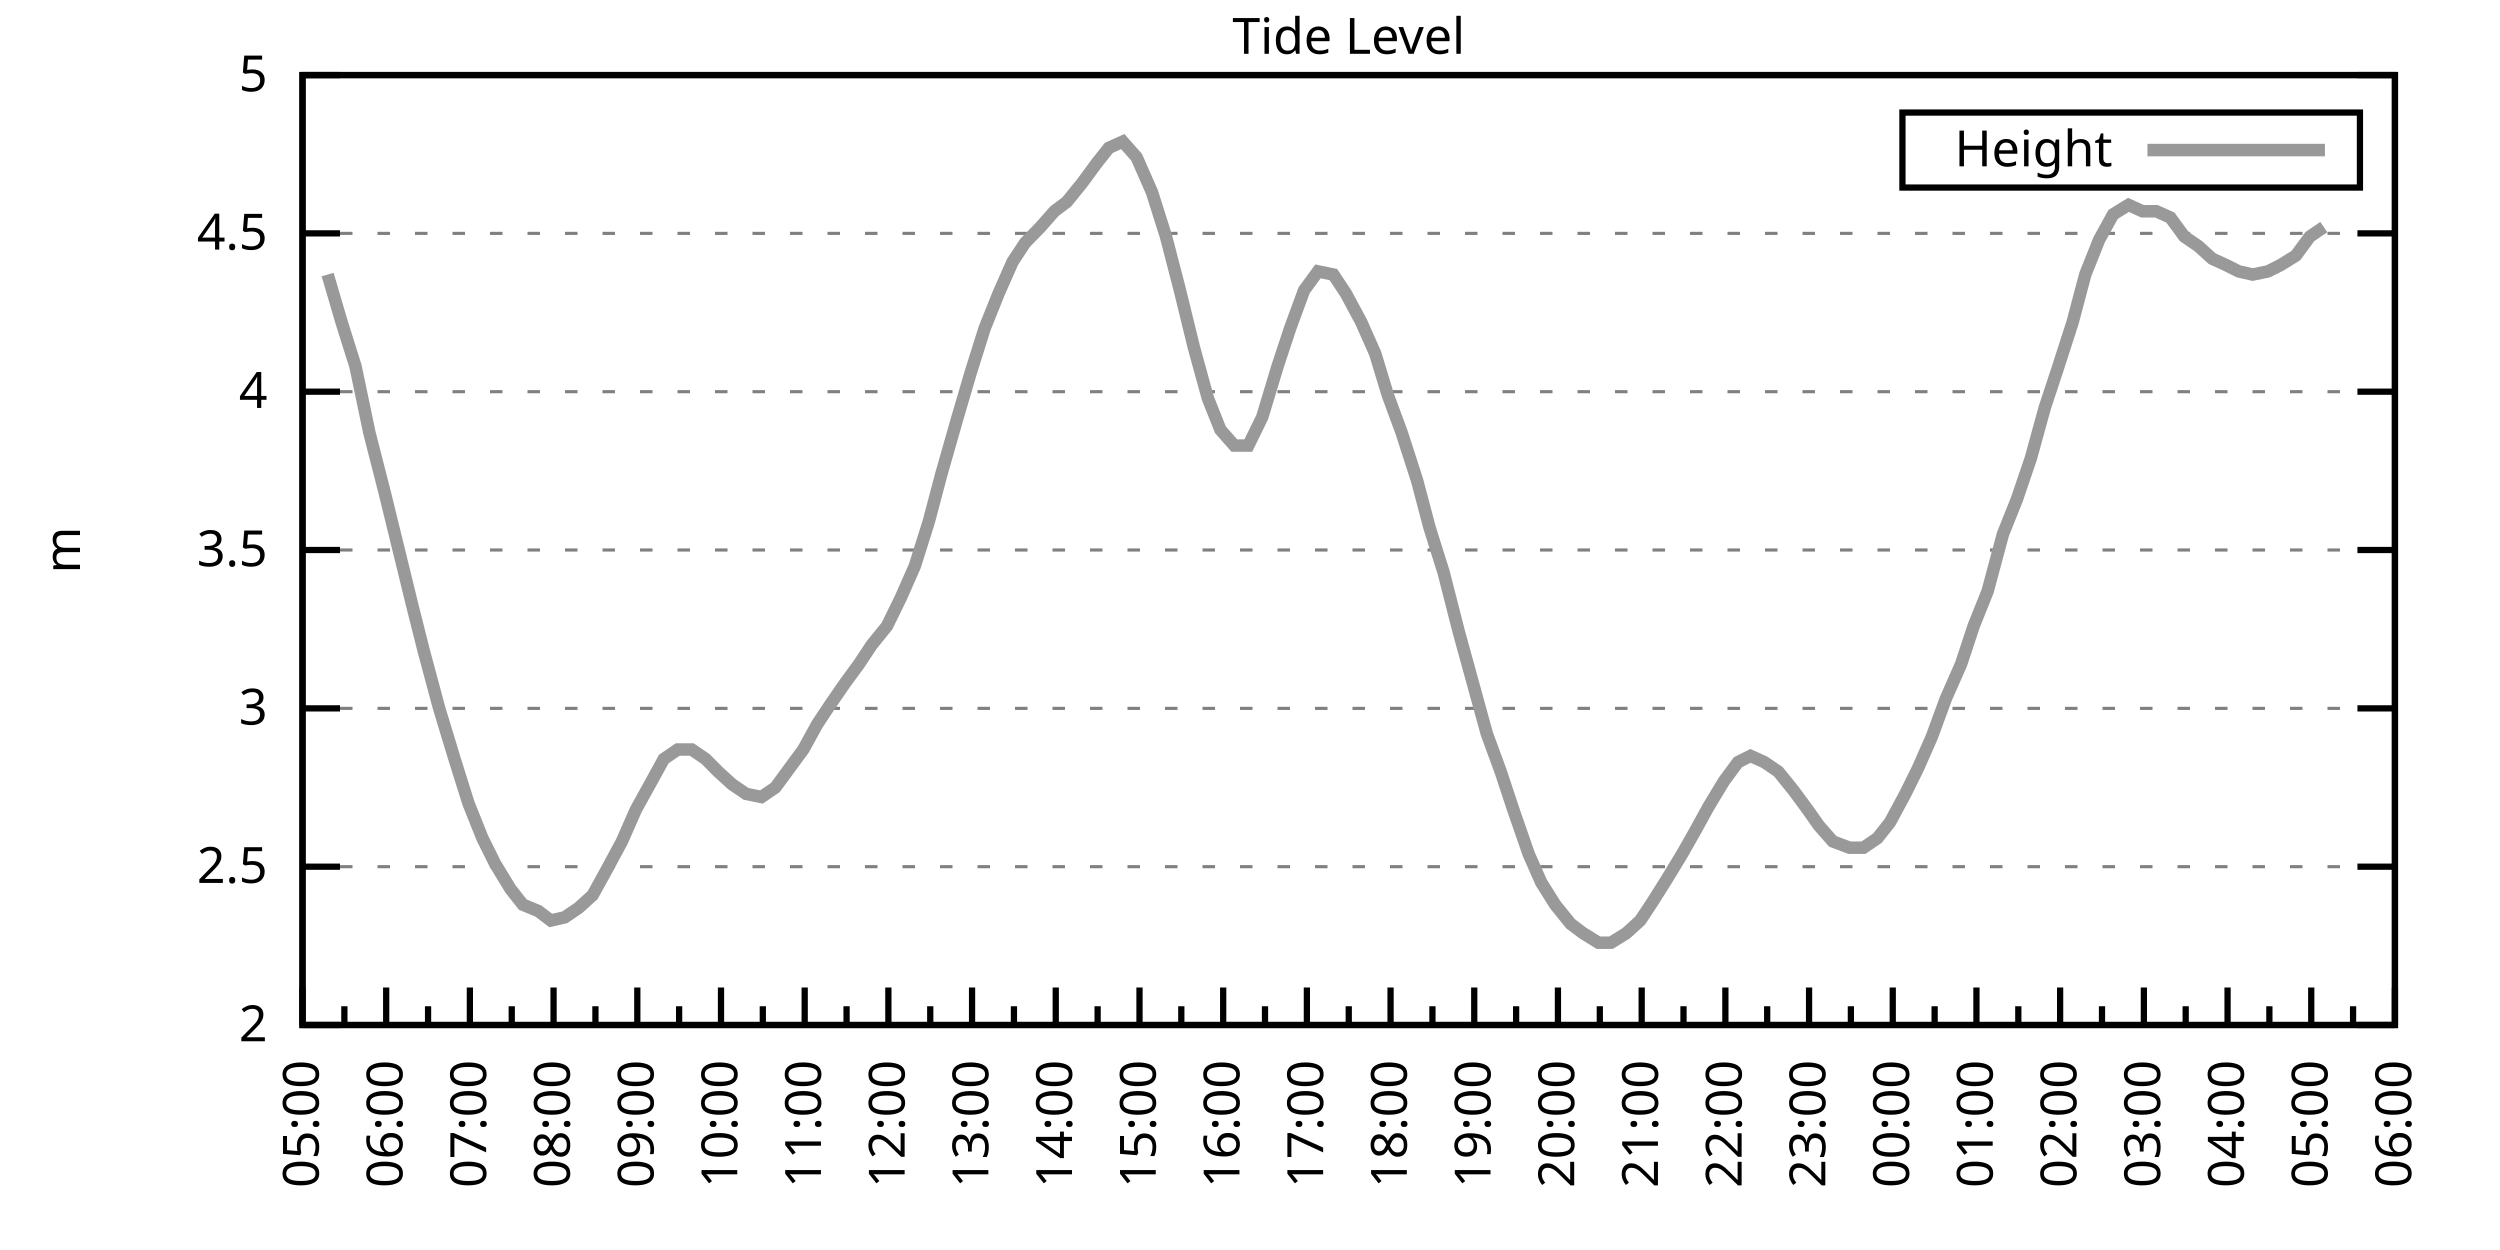
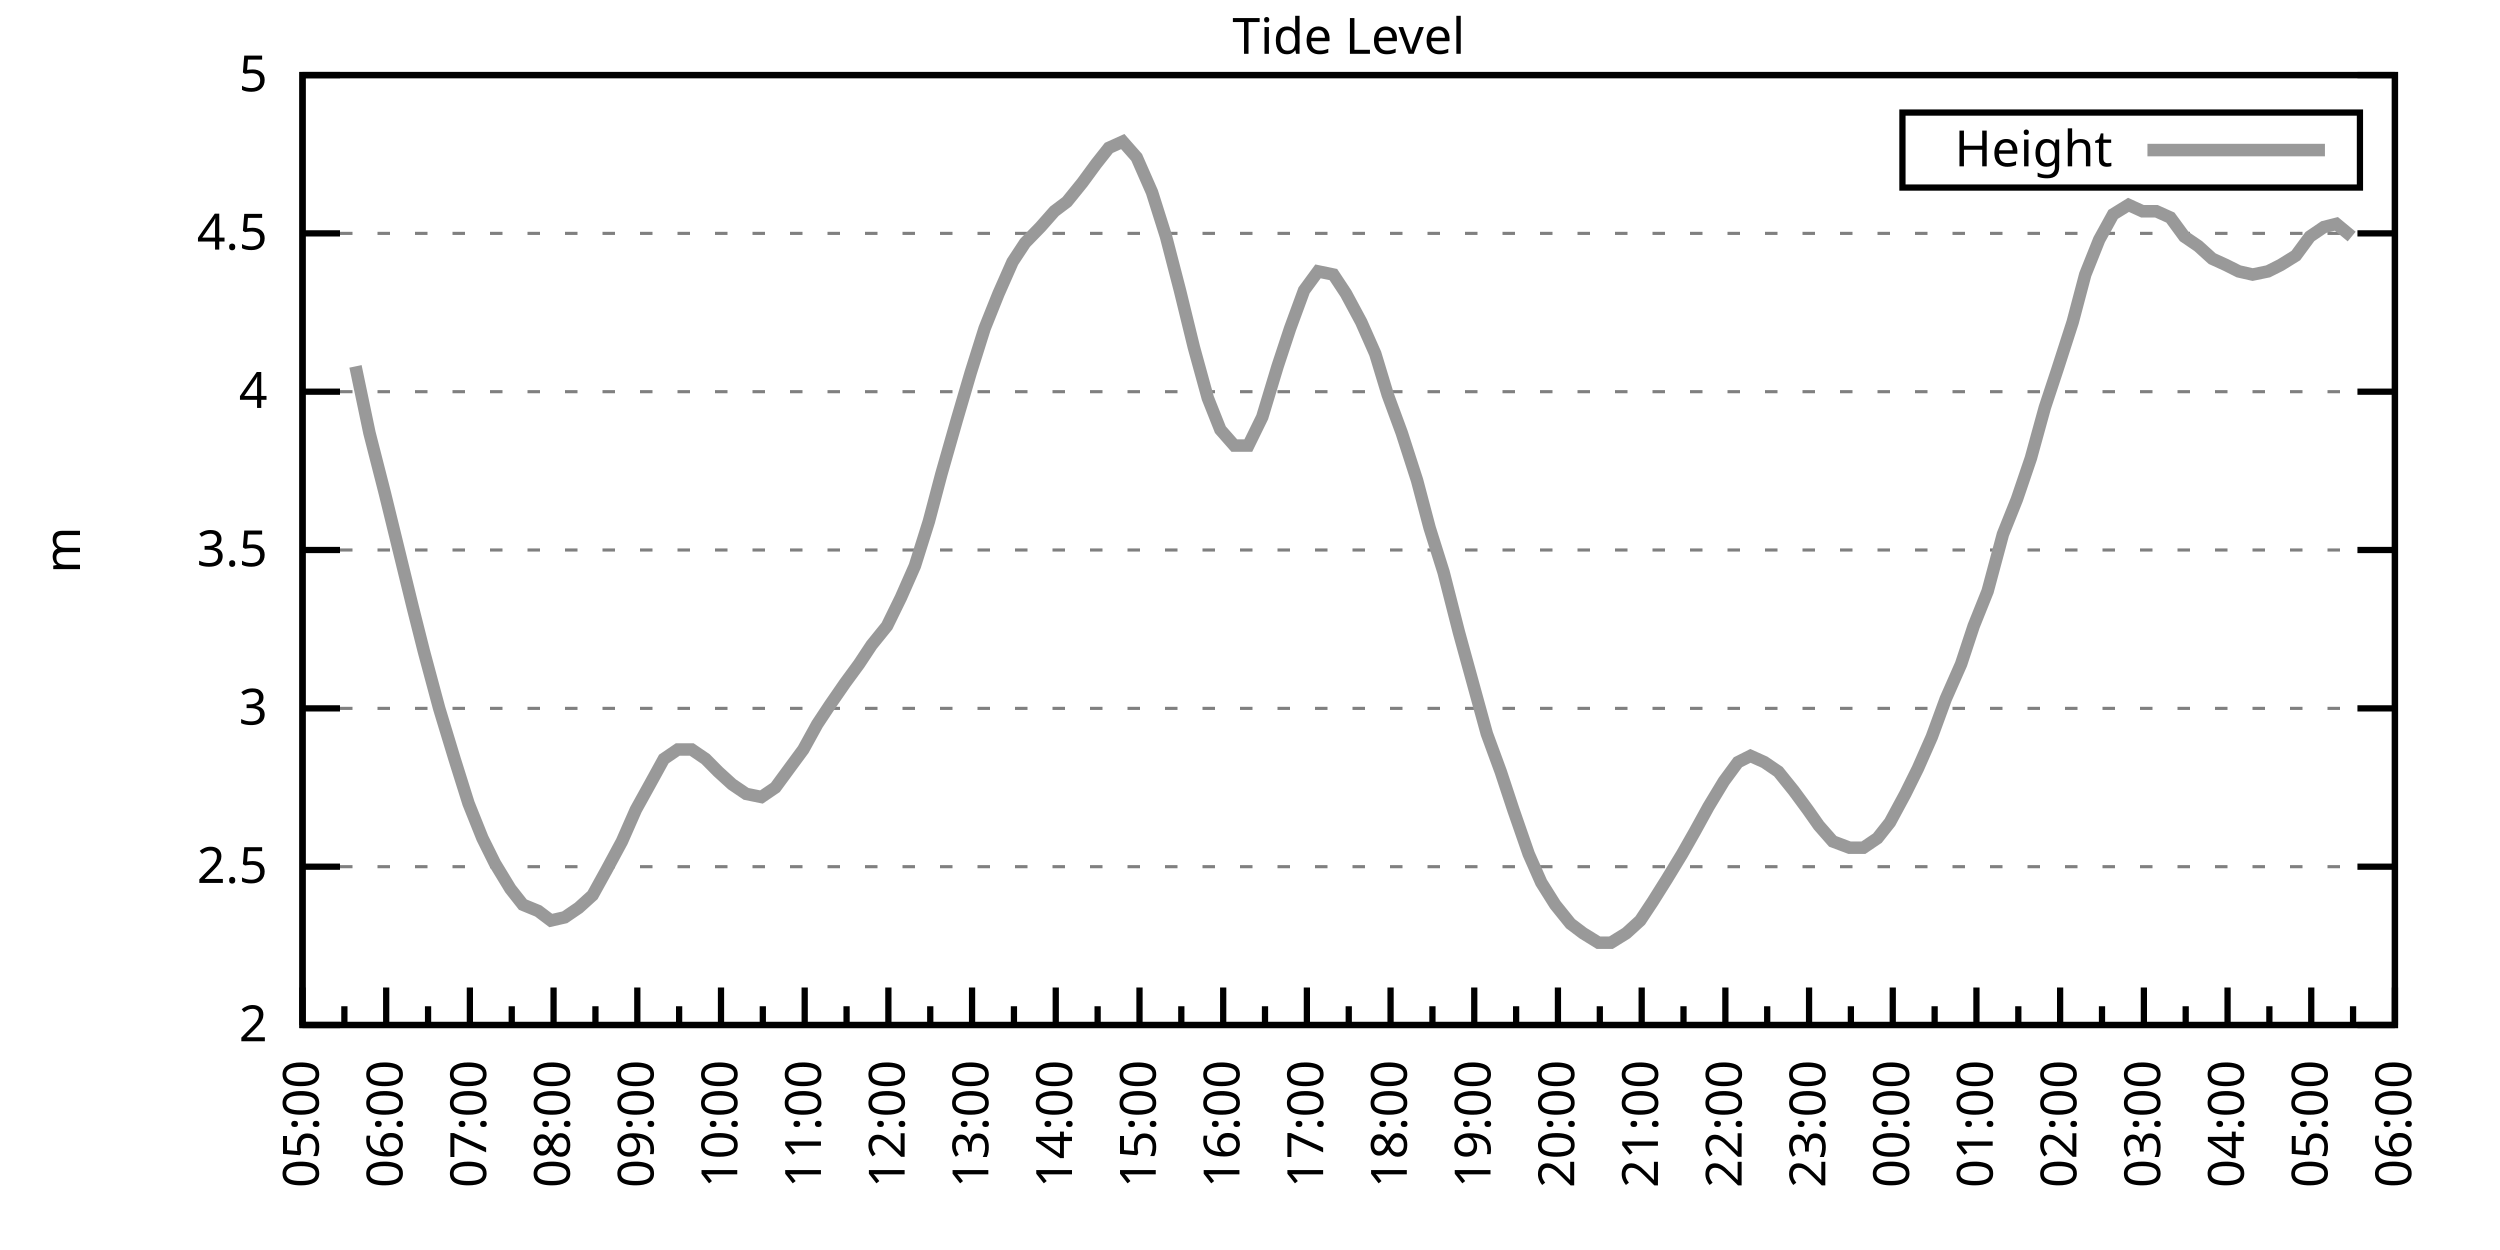
<svg xmlns="http://www.w3.org/2000/svg" xmlns:xlink="http://www.w3.org/1999/xlink" width="400" height="200" viewBox="0 0 400 200">
  <g id="gnuplot_canvas">
    <rect x="0" y="0" width="400" height="200" fill="none" />
    <defs>
      <circle id="gpDot" r="0.5" stroke-width="0.5" stroke="currentColor" />
      <path id="gpPt0" stroke-width="0.333" stroke="currentColor" d="M-1,0 h2 M0,-1 v2" />
      <path id="gpPt1" stroke-width="0.333" stroke="currentColor" d="M-1,-1 L1,1 M1,-1 L-1,1" />
      <path id="gpPt2" stroke-width="0.333" stroke="currentColor" d="M-1,0 L1,0 M0,-1 L0,1 M-1,-1 L1,1 M-1,1 L1,-1" />
      <rect id="gpPt3" stroke-width="0.333" stroke="currentColor" x="-1" y="-1" width="2" height="2" />
      <rect id="gpPt4" stroke-width="0.333" stroke="currentColor" fill="currentColor" x="-1" y="-1" width="2" height="2" />
      <circle id="gpPt5" stroke-width="0.333" stroke="currentColor" cx="0" cy="0" r="1" />
      <use xlink:href="#gpPt5" id="gpPt6" fill="currentColor" stroke="none" />
      <path id="gpPt7" stroke-width="0.333" stroke="currentColor" d="M0,-1.33 L-1.33,0.67 L1.33,0.67 z" />
      <use xlink:href="#gpPt7" id="gpPt8" fill="currentColor" stroke="none" />
      <use xlink:href="#gpPt7" id="gpPt9" stroke="currentColor" transform="rotate(180)" />
      <use xlink:href="#gpPt9" id="gpPt10" fill="currentColor" stroke="none" />
      <use xlink:href="#gpPt3" id="gpPt11" stroke="currentColor" transform="rotate(45)" />
      <use xlink:href="#gpPt11" id="gpPt12" fill="currentColor" stroke="none" />
      <path id="gpPt13" stroke-width="0.333" stroke="currentColor" d="M0,1.330 L1.265,0.411 L0.782,-1.067 L-0.782,-1.076 L-1.265,0.411 z" />
      <use xlink:href="#gpPt13" id="gpPt14" fill="currentColor" stroke="none" />
      <filter id="textbox" filterUnits="objectBoundingBox" x="0" y="0" height="1" width="1">
        <feFlood flood-color="white" flood-opacity="1" result="bgnd" />
        <feComposite in="SourceGraphic" in2="bgnd" operator="atop" />
      </filter>
      <filter id="greybox" filterUnits="objectBoundingBox" x="0" y="0" height="1" width="1">
        <feFlood flood-color="lightgrey" flood-opacity="1" result="grey" />
        <feComposite in="SourceGraphic" in2="grey" operator="atop" />
      </filter>
    </defs>
    <g fill="none" color="white" stroke="currentColor" stroke-width="1.00" stroke-linecap="butt" stroke-linejoin="miter">
</g>
    <g fill="none" color="black" stroke="currentColor" stroke-width="1.00" stroke-linecap="butt" stroke-linejoin="miter">
      <g stroke="none" shape-rendering="crispEdges">
        <polygon fill="rgb(255, 255, 255)" points="48.40,164.00 383.18,164.00 383.18,12.02 48.40,12.02 " />
      </g>
    </g>
    <g fill="none" color="black" stroke="currentColor" stroke-width="1.00" stroke-linecap="butt" stroke-linejoin="miter">
</g>
    <g fill="none" color="black" stroke="black" stroke-width="0.50" stroke-linecap="butt" stroke-linejoin="miter">
</g>
    <g fill="none" color="gray" stroke="currentColor" stroke-width="0.50" stroke-linecap="butt" stroke-linejoin="miter">
      <path stroke="gray" stroke-dasharray="2,4" class="gridline" d="M48.40,164.00 L383.19,164.00  " />
    </g>
    <g fill="none" color="gray" stroke="gray" stroke-width="1.00" stroke-linecap="butt" stroke-linejoin="miter">
</g>
    <g fill="none" color="black" stroke="currentColor" stroke-width="1.00" stroke-linecap="butt" stroke-linejoin="miter">
      <path stroke="black" d="M48.40,164.00 L54.40,164.00 M383.19,164.00 L377.19,164.00  " />
      <g transform="translate(42.80,166.60)" stroke="none" fill="black" font-family="Sans" font-size="8.00" text-anchor="end">
        <text>
          <tspan font-family="Sans"> 2</tspan>
        </text>
      </g>
    </g>
    <g fill="none" color="black" stroke="currentColor" stroke-width="1.00" stroke-linecap="butt" stroke-linejoin="miter">
</g>
    <g fill="none" color="black" stroke="black" stroke-width="0.50" stroke-linecap="butt" stroke-linejoin="miter">
</g>
    <g fill="none" color="gray" stroke="currentColor" stroke-width="0.50" stroke-linecap="butt" stroke-linejoin="miter">
      <path stroke="gray" stroke-dasharray="2,4" class="gridline" d="M48.40,138.67 L383.19,138.67  " />
    </g>
    <g fill="none" color="gray" stroke="gray" stroke-width="1.00" stroke-linecap="butt" stroke-linejoin="miter">
</g>
    <g fill="none" color="black" stroke="currentColor" stroke-width="1.00" stroke-linecap="butt" stroke-linejoin="miter">
      <path stroke="black" d="M48.40,138.67 L54.40,138.67 M383.19,138.67 L377.19,138.67  " />
      <g transform="translate(42.80,141.27)" stroke="none" fill="black" font-family="Sans" font-size="8.00" text-anchor="end">
        <text>
          <tspan font-family="Sans"> 2.5</tspan>
        </text>
      </g>
    </g>
    <g fill="none" color="black" stroke="currentColor" stroke-width="1.00" stroke-linecap="butt" stroke-linejoin="miter">
</g>
    <g fill="none" color="black" stroke="black" stroke-width="0.50" stroke-linecap="butt" stroke-linejoin="miter">
</g>
    <g fill="none" color="gray" stroke="currentColor" stroke-width="0.50" stroke-linecap="butt" stroke-linejoin="miter">
      <path stroke="gray" stroke-dasharray="2,4" class="gridline" d="M48.40,113.34 L383.19,113.34  " />
    </g>
    <g fill="none" color="gray" stroke="gray" stroke-width="1.00" stroke-linecap="butt" stroke-linejoin="miter">
</g>
    <g fill="none" color="black" stroke="currentColor" stroke-width="1.00" stroke-linecap="butt" stroke-linejoin="miter">
      <path stroke="black" d="M48.40,113.34 L54.40,113.34 M383.19,113.34 L377.19,113.34  " />
      <g transform="translate(42.80,115.94)" stroke="none" fill="black" font-family="Sans" font-size="8.00" text-anchor="end">
        <text>
          <tspan font-family="Sans"> 3</tspan>
        </text>
      </g>
    </g>
    <g fill="none" color="black" stroke="currentColor" stroke-width="1.00" stroke-linecap="butt" stroke-linejoin="miter">
</g>
    <g fill="none" color="black" stroke="black" stroke-width="0.50" stroke-linecap="butt" stroke-linejoin="miter">
</g>
    <g fill="none" color="gray" stroke="currentColor" stroke-width="0.50" stroke-linecap="butt" stroke-linejoin="miter">
      <path stroke="gray" stroke-dasharray="2,4" class="gridline" d="M48.40,88.00 L383.19,88.00  " />
    </g>
    <g fill="none" color="gray" stroke="gray" stroke-width="1.00" stroke-linecap="butt" stroke-linejoin="miter">
</g>
    <g fill="none" color="black" stroke="currentColor" stroke-width="1.00" stroke-linecap="butt" stroke-linejoin="miter">
      <path stroke="black" d="M48.40,88.00 L54.40,88.00 M383.19,88.00 L377.19,88.00  " />
      <g transform="translate(42.80,90.60)" stroke="none" fill="black" font-family="Sans" font-size="8.00" text-anchor="end">
        <text>
          <tspan font-family="Sans"> 3.5</tspan>
        </text>
      </g>
    </g>
    <g fill="none" color="black" stroke="currentColor" stroke-width="1.00" stroke-linecap="butt" stroke-linejoin="miter">
</g>
    <g fill="none" color="black" stroke="black" stroke-width="0.50" stroke-linecap="butt" stroke-linejoin="miter">
</g>
    <g fill="none" color="gray" stroke="currentColor" stroke-width="0.50" stroke-linecap="butt" stroke-linejoin="miter">
      <path stroke="gray" stroke-dasharray="2,4" class="gridline" d="M48.40,62.67 L383.19,62.67  " />
    </g>
    <g fill="none" color="gray" stroke="gray" stroke-width="1.00" stroke-linecap="butt" stroke-linejoin="miter">
</g>
    <g fill="none" color="black" stroke="currentColor" stroke-width="1.00" stroke-linecap="butt" stroke-linejoin="miter">
      <path stroke="black" d="M48.40,62.67 L54.40,62.67 M383.19,62.67 L377.19,62.67  " />
      <g transform="translate(42.80,65.27)" stroke="none" fill="black" font-family="Sans" font-size="8.00" text-anchor="end">
        <text>
          <tspan font-family="Sans"> 4</tspan>
        </text>
      </g>
    </g>
    <g fill="none" color="black" stroke="currentColor" stroke-width="1.00" stroke-linecap="butt" stroke-linejoin="miter">
</g>
    <g fill="none" color="black" stroke="black" stroke-width="0.50" stroke-linecap="butt" stroke-linejoin="miter">
</g>
    <g fill="none" color="gray" stroke="currentColor" stroke-width="0.50" stroke-linecap="butt" stroke-linejoin="miter">
      <path stroke="gray" stroke-dasharray="2,4" class="gridline" d="M48.40,37.34 L383.19,37.34  " />
    </g>
    <g fill="none" color="gray" stroke="gray" stroke-width="1.00" stroke-linecap="butt" stroke-linejoin="miter">
</g>
    <g fill="none" color="black" stroke="currentColor" stroke-width="1.00" stroke-linecap="butt" stroke-linejoin="miter">
      <path stroke="black" d="M48.40,37.34 L54.40,37.34 M383.19,37.34 L377.19,37.34  " />
      <g transform="translate(42.80,39.94)" stroke="none" fill="black" font-family="Sans" font-size="8.00" text-anchor="end">
        <text>
          <tspan font-family="Sans"> 4.5</tspan>
        </text>
      </g>
    </g>
    <g fill="none" color="black" stroke="currentColor" stroke-width="1.00" stroke-linecap="butt" stroke-linejoin="miter">
</g>
    <g fill="none" color="black" stroke="black" stroke-width="0.50" stroke-linecap="butt" stroke-linejoin="miter">
</g>
    <g fill="none" color="gray" stroke="currentColor" stroke-width="0.50" stroke-linecap="butt" stroke-linejoin="miter">
      <path stroke="gray" stroke-dasharray="2,4" class="gridline" d="M48.40,12.01 L383.19,12.01  " />
    </g>
    <g fill="none" color="gray" stroke="gray" stroke-width="1.00" stroke-linecap="butt" stroke-linejoin="miter">
</g>
    <g fill="none" color="black" stroke="currentColor" stroke-width="1.00" stroke-linecap="butt" stroke-linejoin="miter">
      <path stroke="black" d="M48.40,12.01 L54.40,12.01 M383.19,12.01 L377.19,12.01  " />
      <g transform="translate(42.80,14.61)" stroke="none" fill="black" font-family="Sans" font-size="8.00" text-anchor="end">
        <text>
          <tspan font-family="Sans"> 5</tspan>
        </text>
      </g>
    </g>
    <g fill="none" color="black" stroke="currentColor" stroke-width="1.00" stroke-linecap="butt" stroke-linejoin="miter">
      <path stroke="black" d="M48.40,164.00 L48.40,158.00  " />
      <g transform="translate(51.00,169.60) rotate(270)" stroke="none" fill="black" font-family="Sans" font-size="8.00" text-anchor="end">
        <text>
          <tspan font-family="Sans">05:00</tspan>
        </text>
      </g>
    </g>
    <g fill="none" color="black" stroke="currentColor" stroke-width="1.00" stroke-linecap="butt" stroke-linejoin="miter">
      <path stroke="black" d="M55.10,164.00 L55.10,161.00 M61.79,164.00 L61.79,158.00  " />
      <g transform="translate(64.39,169.60) rotate(270)" stroke="none" fill="black" font-family="Sans" font-size="8.00" text-anchor="end">
        <text>
          <tspan font-family="Sans">06:00</tspan>
        </text>
      </g>
    </g>
    <g fill="none" color="black" stroke="currentColor" stroke-width="1.00" stroke-linecap="butt" stroke-linejoin="miter">
      <path stroke="black" d="M68.49,164.00 L68.49,161.00 M75.18,164.00 L75.18,158.00  " />
      <g transform="translate(77.78,169.60) rotate(270)" stroke="none" fill="black" font-family="Sans" font-size="8.00" text-anchor="end">
        <text>
          <tspan font-family="Sans">07:00</tspan>
        </text>
      </g>
    </g>
    <g fill="none" color="black" stroke="currentColor" stroke-width="1.00" stroke-linecap="butt" stroke-linejoin="miter">
      <path stroke="black" d="M81.88,164.00 L81.88,161.00 M88.57,164.00 L88.57,158.00  " />
      <g transform="translate(91.17,169.60) rotate(270)" stroke="none" fill="black" font-family="Sans" font-size="8.00" text-anchor="end">
        <text>
          <tspan font-family="Sans">08:00</tspan>
        </text>
      </g>
    </g>
    <g fill="none" color="black" stroke="currentColor" stroke-width="1.00" stroke-linecap="butt" stroke-linejoin="miter">
      <path stroke="black" d="M95.27,164.00 L95.27,161.00 M101.97,164.00 L101.97,158.00  " />
      <g transform="translate(104.57,169.60) rotate(270)" stroke="none" fill="black" font-family="Sans" font-size="8.00" text-anchor="end">
        <text>
          <tspan font-family="Sans">09:00</tspan>
        </text>
      </g>
    </g>
    <g fill="none" color="black" stroke="currentColor" stroke-width="1.00" stroke-linecap="butt" stroke-linejoin="miter">
      <path stroke="black" d="M108.66,164.00 L108.66,161.00 M115.36,164.00 L115.36,158.00  " />
      <g transform="translate(117.96,169.60) rotate(270)" stroke="none" fill="black" font-family="Sans" font-size="8.00" text-anchor="end">
        <text>
          <tspan font-family="Sans">10:00</tspan>
        </text>
      </g>
    </g>
    <g fill="none" color="black" stroke="currentColor" stroke-width="1.00" stroke-linecap="butt" stroke-linejoin="miter">
      <path stroke="black" d="M122.05,164.00 L122.05,161.00 M128.75,164.00 L128.75,158.00  " />
      <g transform="translate(131.35,169.60) rotate(270)" stroke="none" fill="black" font-family="Sans" font-size="8.00" text-anchor="end">
        <text>
          <tspan font-family="Sans">11:00</tspan>
        </text>
      </g>
    </g>
    <g fill="none" color="black" stroke="currentColor" stroke-width="1.00" stroke-linecap="butt" stroke-linejoin="miter">
      <path stroke="black" d="M135.45,164.00 L135.45,161.00 M142.14,164.00 L142.14,158.00  " />
      <g transform="translate(144.74,169.60) rotate(270)" stroke="none" fill="black" font-family="Sans" font-size="8.00" text-anchor="end">
        <text>
          <tspan font-family="Sans">12:00</tspan>
        </text>
      </g>
    </g>
    <g fill="none" color="black" stroke="currentColor" stroke-width="1.00" stroke-linecap="butt" stroke-linejoin="miter">
      <path stroke="black" d="M148.84,164.00 L148.84,161.00 M155.53,164.00 L155.53,158.00  " />
      <g transform="translate(158.13,169.60) rotate(270)" stroke="none" fill="black" font-family="Sans" font-size="8.00" text-anchor="end">
        <text>
          <tspan font-family="Sans">13:00</tspan>
        </text>
      </g>
    </g>
    <g fill="none" color="black" stroke="currentColor" stroke-width="1.00" stroke-linecap="butt" stroke-linejoin="miter">
      <path stroke="black" d="M162.23,164.00 L162.23,161.00 M168.92,164.00 L168.92,158.00  " />
      <g transform="translate(171.52,169.60) rotate(270)" stroke="none" fill="black" font-family="Sans" font-size="8.00" text-anchor="end">
        <text>
          <tspan font-family="Sans">14:00</tspan>
        </text>
      </g>
    </g>
    <g fill="none" color="black" stroke="currentColor" stroke-width="1.00" stroke-linecap="butt" stroke-linejoin="miter">
      <path stroke="black" d="M175.62,164.00 L175.62,161.00 M182.32,164.00 L182.32,158.00  " />
      <g transform="translate(184.92,169.60) rotate(270)" stroke="none" fill="black" font-family="Sans" font-size="8.00" text-anchor="end">
        <text>
          <tspan font-family="Sans">15:00</tspan>
        </text>
      </g>
    </g>
    <g fill="none" color="black" stroke="currentColor" stroke-width="1.00" stroke-linecap="butt" stroke-linejoin="miter">
      <path stroke="black" d="M189.01,164.00 L189.01,161.00 M195.71,164.00 L195.71,158.00  " />
      <g transform="translate(198.31,169.60) rotate(270)" stroke="none" fill="black" font-family="Sans" font-size="8.00" text-anchor="end">
        <text>
          <tspan font-family="Sans">16:00</tspan>
        </text>
      </g>
    </g>
    <g fill="none" color="black" stroke="currentColor" stroke-width="1.00" stroke-linecap="butt" stroke-linejoin="miter">
      <path stroke="black" d="M202.40,164.00 L202.40,161.00 M209.10,164.00 L209.10,158.00  " />
      <g transform="translate(211.70,169.60) rotate(270)" stroke="none" fill="black" font-family="Sans" font-size="8.00" text-anchor="end">
        <text>
          <tspan font-family="Sans">17:00</tspan>
        </text>
      </g>
    </g>
    <g fill="none" color="black" stroke="currentColor" stroke-width="1.00" stroke-linecap="butt" stroke-linejoin="miter">
      <path stroke="black" d="M215.80,164.00 L215.80,161.00 M222.49,164.00 L222.49,158.00  " />
      <g transform="translate(225.09,169.60) rotate(270)" stroke="none" fill="black" font-family="Sans" font-size="8.00" text-anchor="end">
        <text>
          <tspan font-family="Sans">18:00</tspan>
        </text>
      </g>
    </g>
    <g fill="none" color="black" stroke="currentColor" stroke-width="1.00" stroke-linecap="butt" stroke-linejoin="miter">
      <path stroke="black" d="M229.19,164.00 L229.19,161.00 M235.88,164.00 L235.88,158.00  " />
      <g transform="translate(238.48,169.60) rotate(270)" stroke="none" fill="black" font-family="Sans" font-size="8.00" text-anchor="end">
        <text>
          <tspan font-family="Sans">19:00</tspan>
        </text>
      </g>
    </g>
    <g fill="none" color="black" stroke="currentColor" stroke-width="1.00" stroke-linecap="butt" stroke-linejoin="miter">
      <path stroke="black" d="M242.58,164.00 L242.58,161.00 M249.27,164.00 L249.27,158.00  " />
      <g transform="translate(251.87,169.60) rotate(270)" stroke="none" fill="black" font-family="Sans" font-size="8.00" text-anchor="end">
        <text>
          <tspan font-family="Sans">20:00</tspan>
        </text>
      </g>
    </g>
    <g fill="none" color="black" stroke="currentColor" stroke-width="1.00" stroke-linecap="butt" stroke-linejoin="miter">
      <path stroke="black" d="M255.97,164.00 L255.97,161.00 M262.67,164.00 L262.67,158.00  " />
      <g transform="translate(265.27,169.60) rotate(270)" stroke="none" fill="black" font-family="Sans" font-size="8.00" text-anchor="end">
        <text>
          <tspan font-family="Sans">21:00</tspan>
        </text>
      </g>
    </g>
    <g fill="none" color="black" stroke="currentColor" stroke-width="1.00" stroke-linecap="butt" stroke-linejoin="miter">
      <path stroke="black" d="M269.36,164.00 L269.36,161.00 M276.06,164.00 L276.06,158.00  " />
      <g transform="translate(278.66,169.60) rotate(270)" stroke="none" fill="black" font-family="Sans" font-size="8.00" text-anchor="end">
        <text>
          <tspan font-family="Sans">22:00</tspan>
        </text>
      </g>
    </g>
    <g fill="none" color="black" stroke="currentColor" stroke-width="1.00" stroke-linecap="butt" stroke-linejoin="miter">
      <path stroke="black" d="M282.75,164.00 L282.75,161.00 M289.45,164.00 L289.45,158.00  " />
      <g transform="translate(292.05,169.60) rotate(270)" stroke="none" fill="black" font-family="Sans" font-size="8.00" text-anchor="end">
        <text>
          <tspan font-family="Sans">23:00</tspan>
        </text>
      </g>
    </g>
    <g fill="none" color="black" stroke="currentColor" stroke-width="1.00" stroke-linecap="butt" stroke-linejoin="miter">
      <path stroke="black" d="M296.14,164.00 L296.14,161.00 M302.84,164.00 L302.84,158.00  " />
      <g transform="translate(305.44,169.60) rotate(270)" stroke="none" fill="black" font-family="Sans" font-size="8.00" text-anchor="end">
        <text>
          <tspan font-family="Sans">00:00</tspan>
        </text>
      </g>
    </g>
    <g fill="none" color="black" stroke="currentColor" stroke-width="1.00" stroke-linecap="butt" stroke-linejoin="miter">
      <path stroke="black" d="M309.54,164.00 L309.54,161.00 M316.23,164.00 L316.23,158.00  " />
      <g transform="translate(318.83,169.60) rotate(270)" stroke="none" fill="black" font-family="Sans" font-size="8.00" text-anchor="end">
        <text>
          <tspan font-family="Sans">01:00</tspan>
        </text>
      </g>
    </g>
    <g fill="none" color="black" stroke="currentColor" stroke-width="1.00" stroke-linecap="butt" stroke-linejoin="miter">
      <path stroke="black" d="M322.93,164.00 L322.93,161.00 M329.62,164.00 L329.62,158.00  " />
      <g transform="translate(332.22,169.60) rotate(270)" stroke="none" fill="black" font-family="Sans" font-size="8.00" text-anchor="end">
        <text>
          <tspan font-family="Sans">02:00</tspan>
        </text>
      </g>
    </g>
    <g fill="none" color="black" stroke="currentColor" stroke-width="1.00" stroke-linecap="butt" stroke-linejoin="miter">
      <path stroke="black" d="M336.32,164.00 L336.32,161.00 M343.02,164.00 L343.02,158.00  " />
      <g transform="translate(345.62,169.60) rotate(270)" stroke="none" fill="black" font-family="Sans" font-size="8.00" text-anchor="end">
        <text>
          <tspan font-family="Sans">03:00</tspan>
        </text>
      </g>
    </g>
    <g fill="none" color="black" stroke="currentColor" stroke-width="1.00" stroke-linecap="butt" stroke-linejoin="miter">
      <path stroke="black" d="M349.71,164.00 L349.71,161.00 M356.41,164.00 L356.41,158.00  " />
      <g transform="translate(359.01,169.60) rotate(270)" stroke="none" fill="black" font-family="Sans" font-size="8.00" text-anchor="end">
        <text>
          <tspan font-family="Sans">04:00</tspan>
        </text>
      </g>
    </g>
    <g fill="none" color="black" stroke="currentColor" stroke-width="1.00" stroke-linecap="butt" stroke-linejoin="miter">
      <path stroke="black" d="M363.10,164.00 L363.10,161.00 M369.80,164.00 L369.80,158.00  " />
      <g transform="translate(372.40,169.60) rotate(270)" stroke="none" fill="black" font-family="Sans" font-size="8.00" text-anchor="end">
        <text>
          <tspan font-family="Sans">05:00</tspan>
        </text>
      </g>
    </g>
    <g fill="none" color="black" stroke="currentColor" stroke-width="1.00" stroke-linecap="butt" stroke-linejoin="miter">
      <path stroke="black" d="M376.49,164.00 L376.49,161.00 M383.19,164.00 L383.19,158.00  " />
      <g transform="translate(385.79,169.60) rotate(270)" stroke="none" fill="black" font-family="Sans" font-size="8.00" text-anchor="end">
        <text>
          <tspan font-family="Sans">06:00</tspan>
        </text>
      </g>
    </g>
    <g fill="none" color="black" stroke="currentColor" stroke-width="1.00" stroke-linecap="butt" stroke-linejoin="miter">
</g>
    <g fill="none" color="black" stroke="currentColor" stroke-width="1.00" stroke-linecap="butt" stroke-linejoin="miter">
      <path stroke="black" d="M48.40,12.01 L48.40,164.00 L383.19,164.00 L383.19,12.01 L48.40,12.01 Z  " />
    </g>
    <g fill="none" color="black" stroke="currentColor" stroke-width="1.00" stroke-linecap="butt" stroke-linejoin="miter">
      <g transform="translate(12.80,88.01) rotate(270)" stroke="none" fill="black" font-family="Sans" font-size="8.00" text-anchor="middle">
        <text>
          <tspan font-family="Sans">m</tspan>
        </text>
      </g>
    </g>
    <g fill="none" color="black" stroke="currentColor" stroke-width="1.00" stroke-linecap="butt" stroke-linejoin="miter">
</g>
    <g fill="none" color="black" stroke="currentColor" stroke-width="1.00" stroke-linecap="butt" stroke-linejoin="miter">
      <path stroke="black" d="M304.39,30.01 L304.39,18.01 L377.59,18.01 L377.59,30.01 L304.39,30.01 Z  " />
    </g>
    <g id="Tide_level_plot_1">
      <g fill="none" color="white" stroke="black" stroke-width="2.00" stroke-linecap="butt" stroke-linejoin="miter">
</g>
      <g fill="none" color="black" stroke="currentColor" stroke-width="2.00" stroke-linecap="butt" stroke-linejoin="miter">
        <g transform="translate(337.99,26.61)" stroke="none" fill="black" font-family="Sans" font-size="8.00" text-anchor="end">
          <text>
            <tspan font-family="Sans">Height</tspan>
          </text>
        </g>
      </g>
      <g fill="none" color="black" stroke="currentColor" stroke-width="2.00" stroke-linecap="butt" stroke-linejoin="miter">
-         <path stroke="rgb(153, 153, 153)" d="M343.59,24.01 L371.99,24.01 M52.42,43.93 L54.65,51.53 L56.88,58.62 L59.11,69.26 L61.57,78.89 L63.80,88.00   L66.03,97.12 L67.82,104.22 L70.27,113.34 L72.73,121.44 L74.96,128.54 L77.19,134.11 L79.20,138.16 L81.66,142.21   L83.66,144.75 L86.12,145.76 L88.13,147.28 L90.36,146.77 L92.59,145.25 L94.82,143.23 L97.06,139.17 L99.51,134.62   L101.74,129.55 L103.98,125.50 L106.21,121.44 L108.44,119.92 L110.67,119.92 L112.90,121.44 L114.91,123.47 L117.14,125.50   L119.38,127.02 L121.83,127.52 L124.06,126.00 L126.29,122.96 L128.53,119.92 L130.76,115.87 L132.77,112.83 L135.22,109.28   L137.45,106.24 L139.46,103.20 L141.92,100.16 L144.15,95.60 L146.38,90.54 L148.61,83.45 L150.62,75.85 L153.08,67.23   L155.31,59.63 L157.54,52.54 L159.77,46.97 L162.01,41.90 L164.01,38.86 L166.47,36.33 L168.70,33.80 L170.71,32.28   L173.17,29.24 L175.40,26.20 L177.41,23.66 L179.64,22.65 L181.87,25.18 L184.32,30.76 L186.56,37.85 L188.79,46.46   L191.02,55.58 L193.25,63.69 L195.26,68.75 L197.49,71.29 L199.73,71.29 L201.96,66.73 L204.41,58.62 L206.42,52.54   L208.65,46.46 L210.88,43.42 L213.34,43.93 L215.35,46.97 L217.80,51.53 L220.04,56.59 L222.04,63.18 L224.28,69.26   L226.73,76.86 L228.74,84.46 L230.97,91.55 L233.43,101.18 L235.66,109.28 L237.89,117.39 L240.12,123.47 L242.13,129.55   L244.59,136.64 L246.60,141.20 L248.83,144.75 L251.28,147.79 L253.29,149.31 L255.75,150.83 L257.76,150.83 L260.21,149.31   L262.44,147.28 L264.45,144.24 L266.68,140.69 L269.14,136.64 L271.15,133.10 L273.38,129.04 L275.83,124.99 L278.07,121.95   L280.07,120.94 L282.31,121.95 L284.54,123.47 L286.99,126.51 L289.23,129.55 L291.01,132.08 L293.24,134.62 L295.92,135.63   L298.15,135.63 L300.39,134.11 L302.39,131.58 L304.85,127.02 L306.86,122.96 L309.09,117.90 L311.32,111.82 L313.78,106.24   L315.79,100.16 L318.02,94.59 L320.47,85.47 L322.70,79.90 L324.94,73.31 L327.17,65.21 L329.18,59.13 L331.63,51.53   L333.64,43.93 L335.87,38.35 L338.10,34.30 L340.56,32.78 L342.79,33.80 L345.02,33.80 L347.26,34.81 L349.49,37.85   L351.72,39.37 L353.95,41.39 L356.18,42.41 L358.19,43.42 L360.42,43.93 L362.88,43.42 L364.89,42.41 L367.34,40.89   L369.58,37.85 L371.81,36.33  " />
+         <path stroke="rgb(153, 153, 153)" d="M343.59,24.01 L371.99,24.01 M56.88,58.62 L59.11,69.26 L61.57,78.89 L63.80,88.00 L66.03,97.12 L67.82,104.22   L70.27,113.34 L72.73,121.44 L74.96,128.54 L77.19,134.11 L79.20,138.16 L81.66,142.21 L83.66,144.75 L86.12,145.76   L88.13,147.28 L90.36,146.77 L92.59,145.25 L94.82,143.23 L97.06,139.17 L99.51,134.62 L101.74,129.55 L103.98,125.50   L106.21,121.44 L108.44,119.92 L110.67,119.92 L112.90,121.44 L114.91,123.47 L117.14,125.50 L119.38,127.02 L121.83,127.52   L124.06,126.00 L126.29,122.96 L128.53,119.92 L130.76,115.87 L132.77,112.83 L135.22,109.28 L137.45,106.24 L139.46,103.20   L141.92,100.16 L144.15,95.60 L146.38,90.54 L148.61,83.45 L150.62,75.85 L153.08,67.23 L155.31,59.63 L157.54,52.54   L159.77,46.97 L162.01,41.90 L164.01,38.86 L166.47,36.33 L168.70,33.80 L170.71,32.28 L173.17,29.24 L175.40,26.20   L177.41,23.66 L179.64,22.65 L181.87,25.18 L184.32,30.76 L186.56,37.85 L188.79,46.46 L191.02,55.58 L193.25,63.69   L195.26,68.75 L197.49,71.29 L199.73,71.29 L201.96,66.73 L204.41,58.62 L206.42,52.54 L208.65,46.46 L210.88,43.42   L213.34,43.93 L215.35,46.97 L217.80,51.53 L220.04,56.59 L222.04,63.18 L224.28,69.26 L226.73,76.86 L228.74,84.46   L230.97,91.55 L233.43,101.18 L235.66,109.28 L237.89,117.39 L240.12,123.47 L242.13,129.55 L244.59,136.64 L246.60,141.20   L248.83,144.75 L251.28,147.79 L253.29,149.31 L255.75,150.83 L257.76,150.83 L260.21,149.31 L262.44,147.28 L264.45,144.24   L266.68,140.69 L269.14,136.64 L271.15,133.10 L273.38,129.04 L275.83,124.99 L278.07,121.95 L280.07,120.94 L282.31,121.95   L284.54,123.47 L286.99,126.51 L289.23,129.55 L291.01,132.08 L293.24,134.62 L295.92,135.63 L298.15,135.63 L300.39,134.11   L302.39,131.58 L304.85,127.02 L306.86,122.96 L309.09,117.90 L311.32,111.82 L313.78,106.24 L315.79,100.16 L318.02,94.59   L320.47,85.47 L322.70,79.90 L324.94,73.31 L327.17,65.21 L329.18,59.13 L331.63,51.53 L333.64,43.93 L335.87,38.35   L338.10,34.30 L340.56,32.78 L342.79,33.80 L345.02,33.80 L347.26,34.81 L349.49,37.85 L351.72,39.37 L353.95,41.39   L356.18,42.41 L358.19,43.42 L360.42,43.93 L362.88,43.42 L364.89,42.41 L367.34,40.89 L369.58,37.85 L371.81,36.33   L373.82,35.82 L376.27,37.85  " />
      </g>
    </g>
    <g fill="none" color="black" stroke="currentColor" stroke-width="2.00" stroke-linecap="butt" stroke-linejoin="miter">
</g>
    <g fill="none" color="black" stroke="black" stroke-width="1.00" stroke-linecap="butt" stroke-linejoin="miter">
</g>
    <g fill="none" color="black" stroke="currentColor" stroke-width="1.00" stroke-linecap="butt" stroke-linejoin="miter">
      <path stroke="black" d="M48.40,12.01 L48.40,164.00 L383.19,164.00 L383.19,12.01 L48.40,12.01 Z  " />
    </g>
    <g fill="none" color="black" stroke="currentColor" stroke-width="1.00" stroke-linecap="butt" stroke-linejoin="miter">
      <g transform="translate(215.79,8.61)" stroke="none" fill="black" font-family="Sans" font-size="8.00" text-anchor="middle">
        <text>
          <tspan font-family="Sans">Tide Level</tspan>
        </text>
      </g>
    </g>
    <g fill="none" color="black" stroke="currentColor" stroke-width="1.00" stroke-linecap="butt" stroke-linejoin="miter">
</g>
  </g>
</svg>
